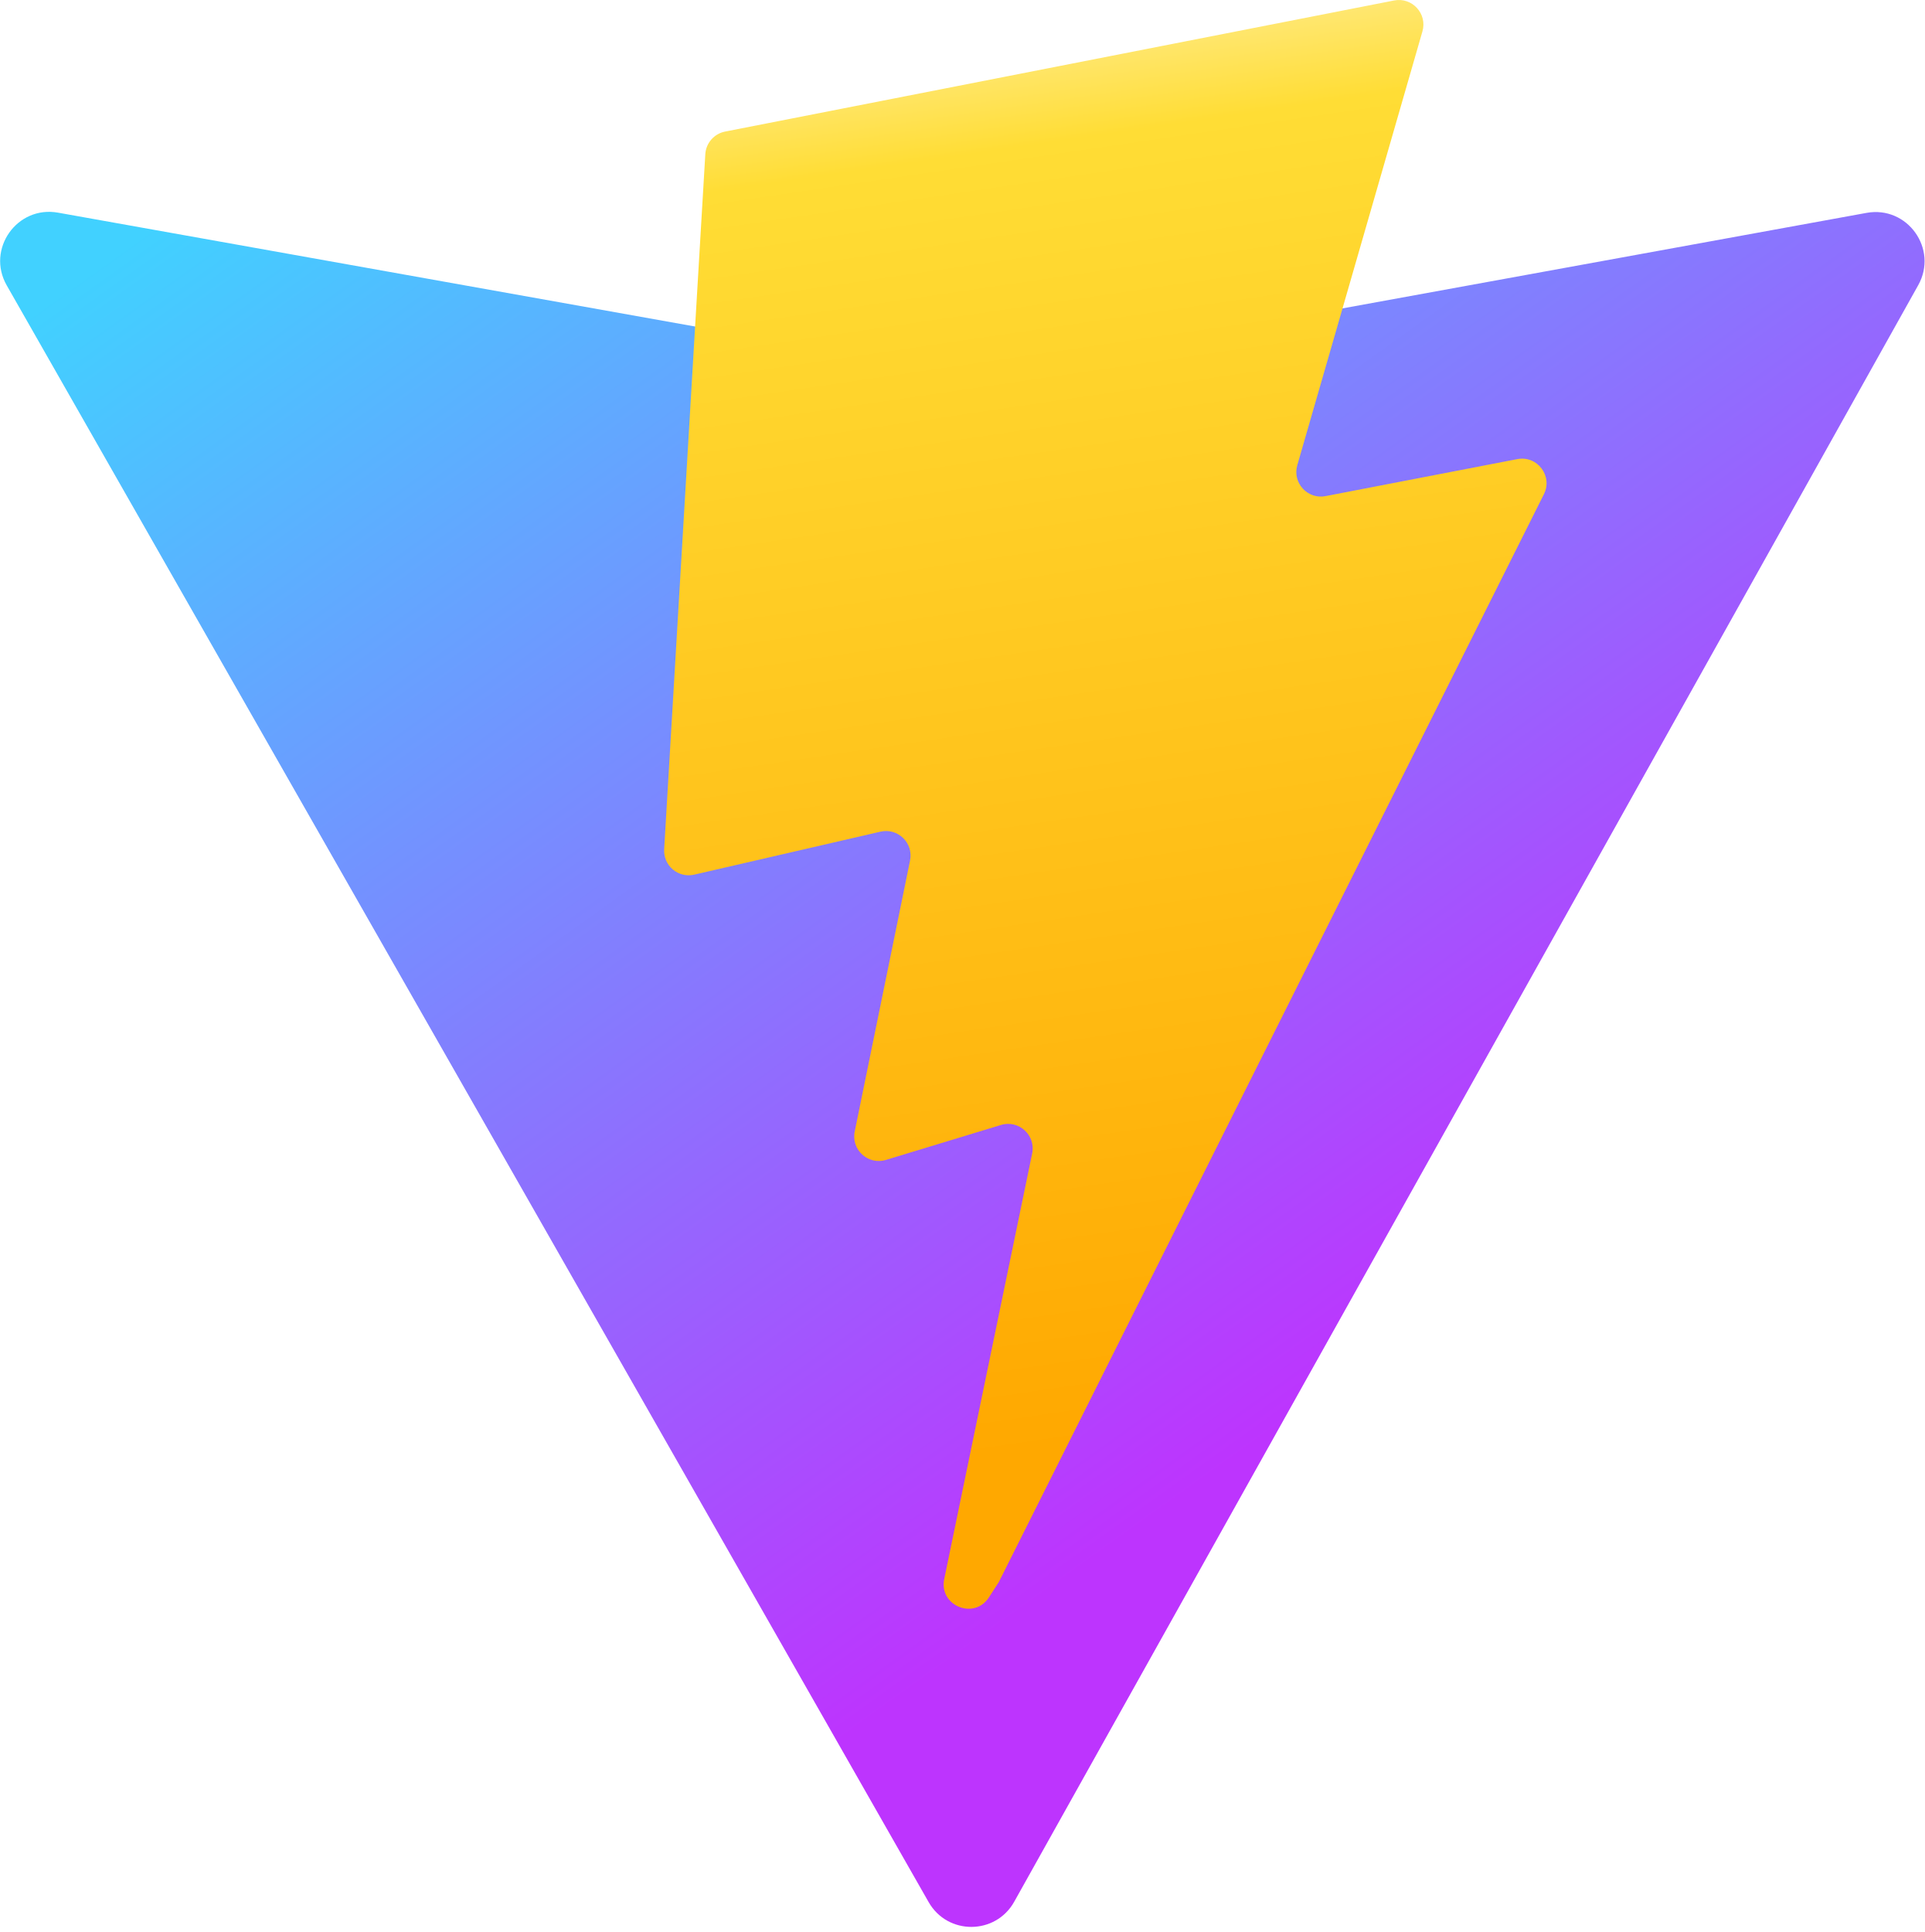
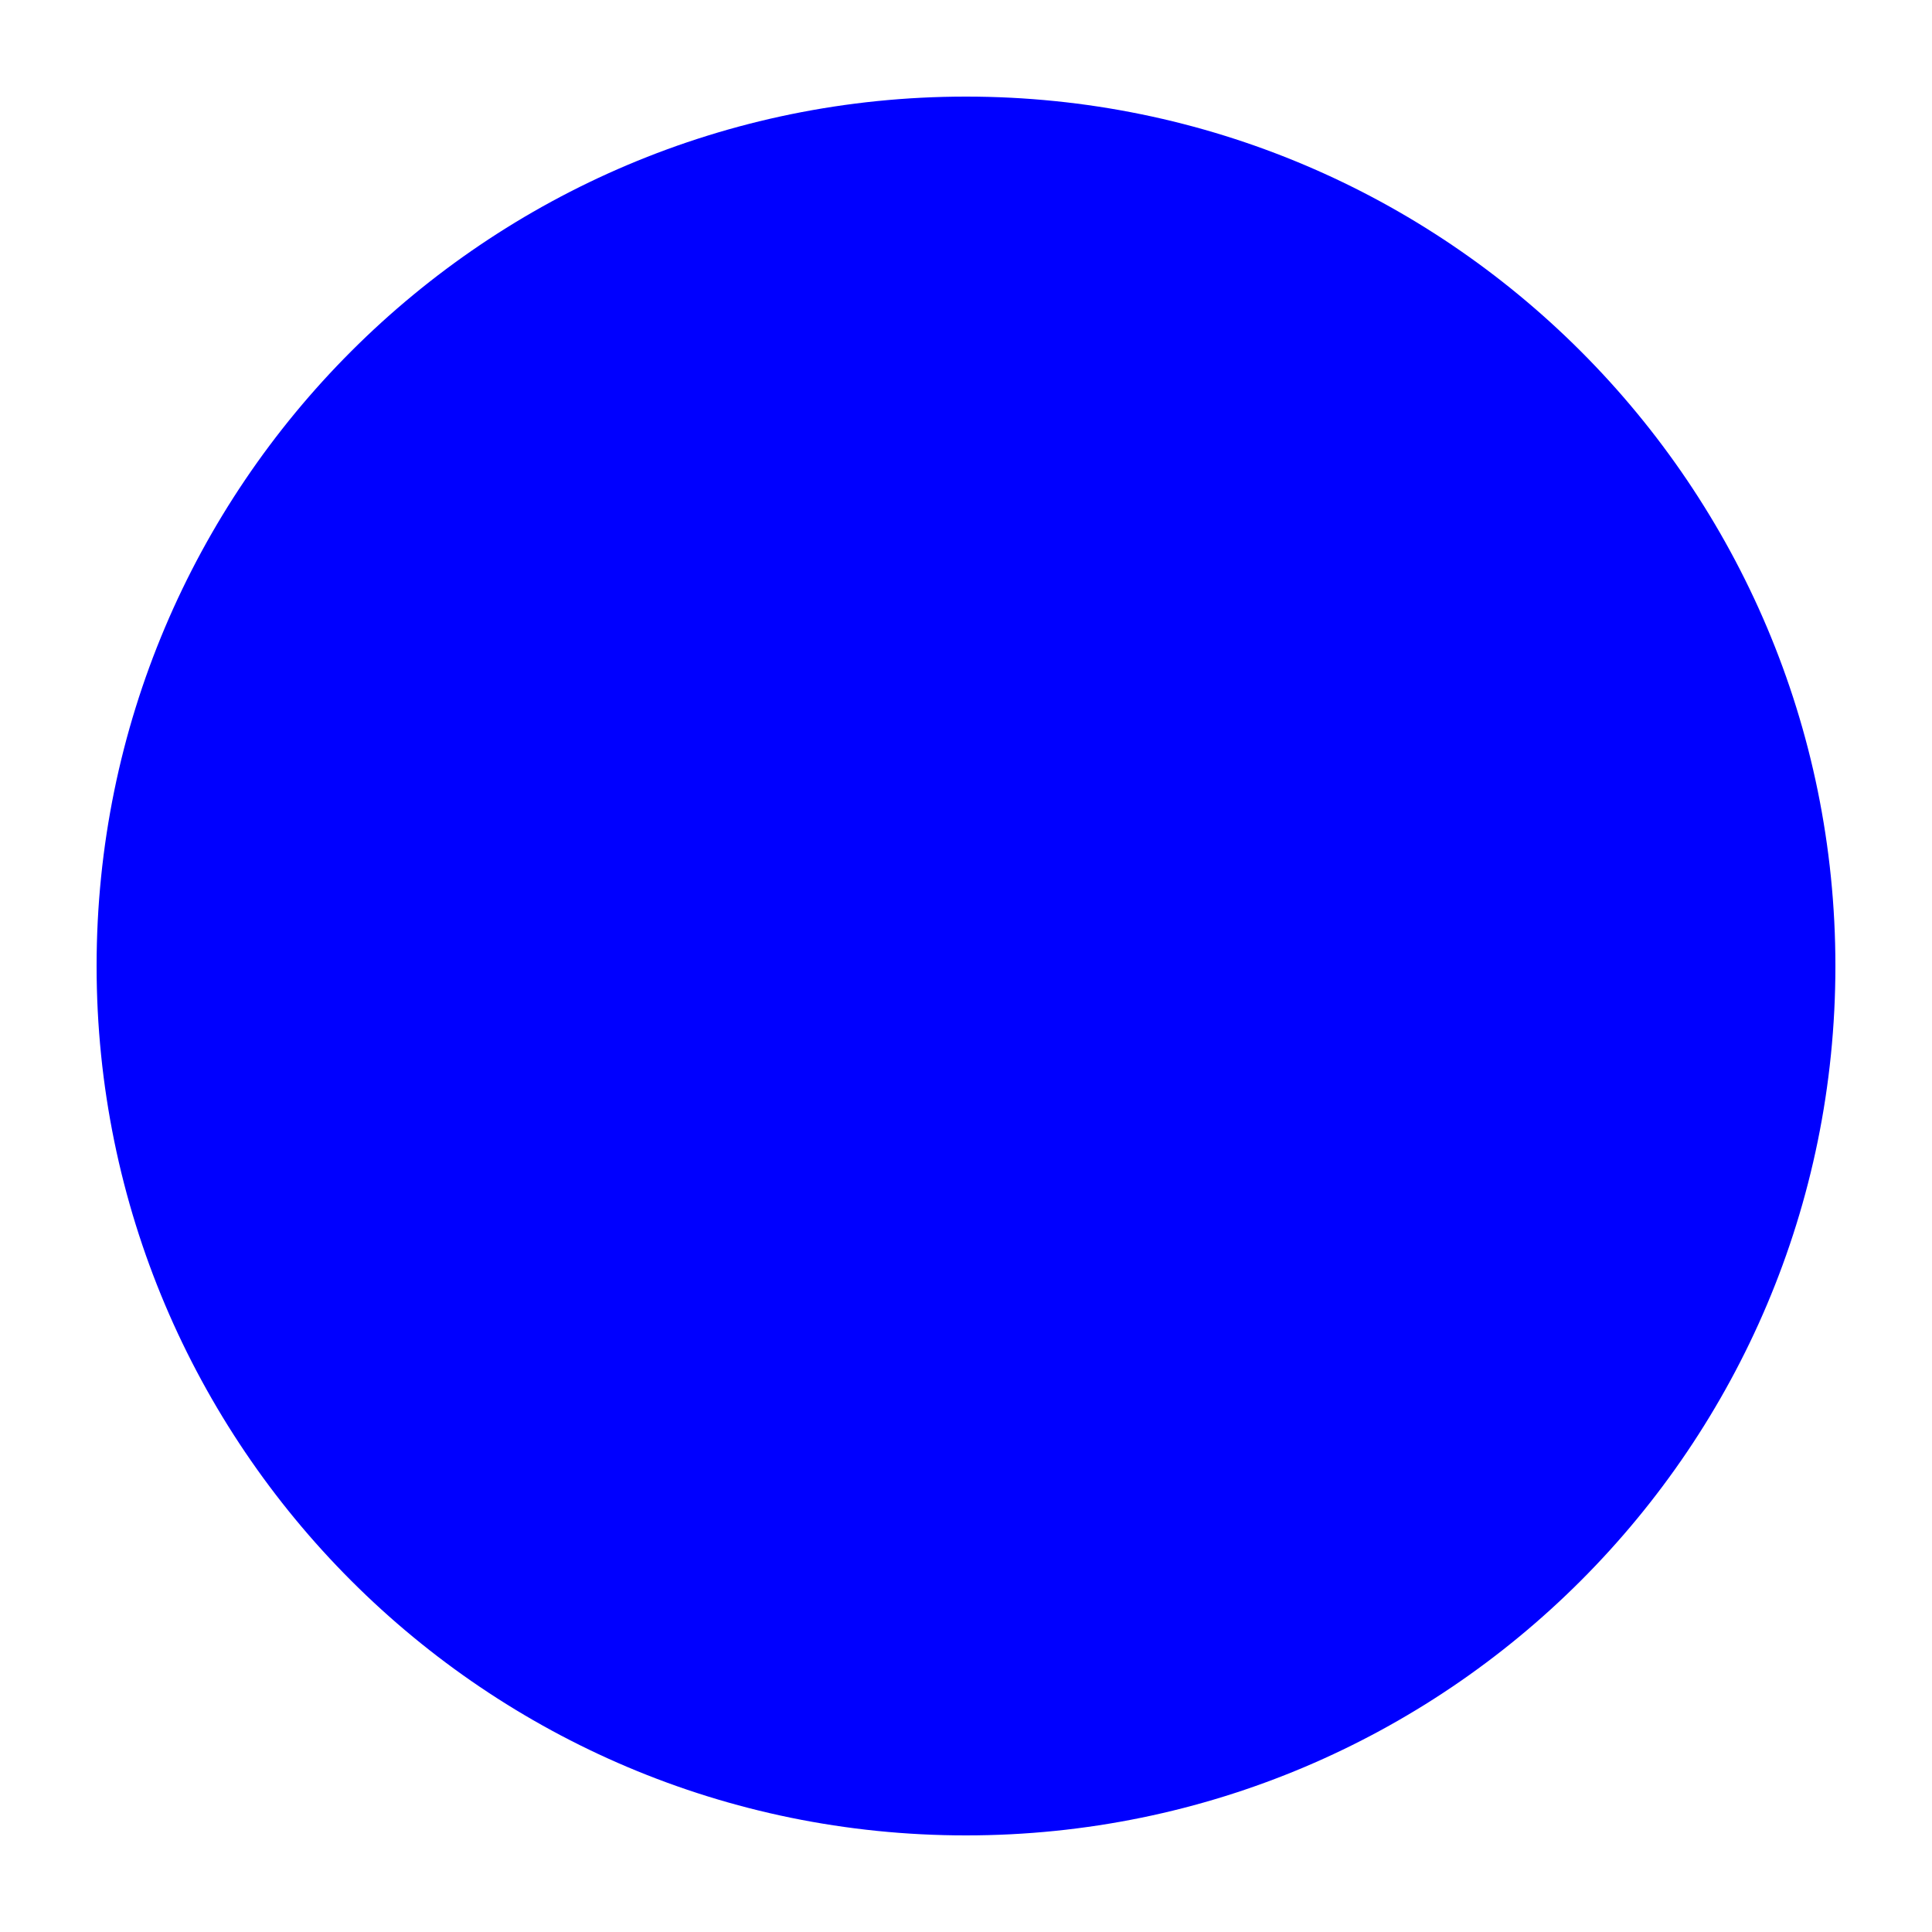
- <svg xmlns="http://www.w3.org/2000/svg" aria-hidden="true" role="img" class="iconify iconify--logos" width="31.88" height="32" preserveAspectRatio="xMidYMid meet" viewBox="0 0 256 257">
-   <defs>
-     <linearGradient id="IconifyId1813088fe1fbc01fb466" x1="-.828%" x2="57.636%" y1="7.652%" y2="78.411%">
-       <stop offset="0%" stop-color="#41D1FF" />
-       <stop offset="100%" stop-color="#BD34FE" />
-     </linearGradient>
-     <linearGradient id="IconifyId1813088fe1fbc01fb467" x1="43.376%" x2="50.316%" y1="2.242%" y2="89.03%">
-       <stop offset="0%" stop-color="#FFEA83" />
-       <stop offset="8.333%" stop-color="#FFDD35" />
-       <stop offset="100%" stop-color="#FFA800" />
-     </linearGradient>
-   </defs>
-   <path fill="url(#IconifyId1813088fe1fbc01fb466)" d="M255.153 37.938L134.897 252.976c-2.483 4.44-8.862 4.466-11.382.048L.875 37.958c-2.746-4.814 1.371-10.646 6.827-9.67l120.385 21.517a6.537 6.537 0 0 0 2.322-.004l117.867-21.483c5.438-.991 9.574 4.796 6.877 9.62Z" />
-   <path fill="url(#IconifyId1813088fe1fbc01fb467)" d="M185.432.063L96.44 17.501a3.268 3.268 0 0 0-2.634 3.014l-5.474 92.456a3.268 3.268 0 0 0 3.997 3.378l24.777-5.718c2.318-.535 4.413 1.507 3.936 3.838l-7.361 36.047c-.495 2.426 1.782 4.5 4.151 3.78l15.304-4.649c2.372-.72 4.652 1.36 4.15 3.788l-11.698 56.621c-.732 3.542 3.979 5.473 5.943 2.437l1.313-2.028l72.516-144.72c1.215-2.423-.88-5.186-3.54-4.672l-25.505 4.922c-2.396.462-4.435-1.77-3.759-4.114l16.646-57.705c.677-2.35-1.37-4.583-3.769-4.113Z" />
+ <svg xmlns="http://www.w3.org/2000/svg" height="100" width="100">
+   <circle r="45" cx="50" cy="50" fill="blue" />
</svg>
